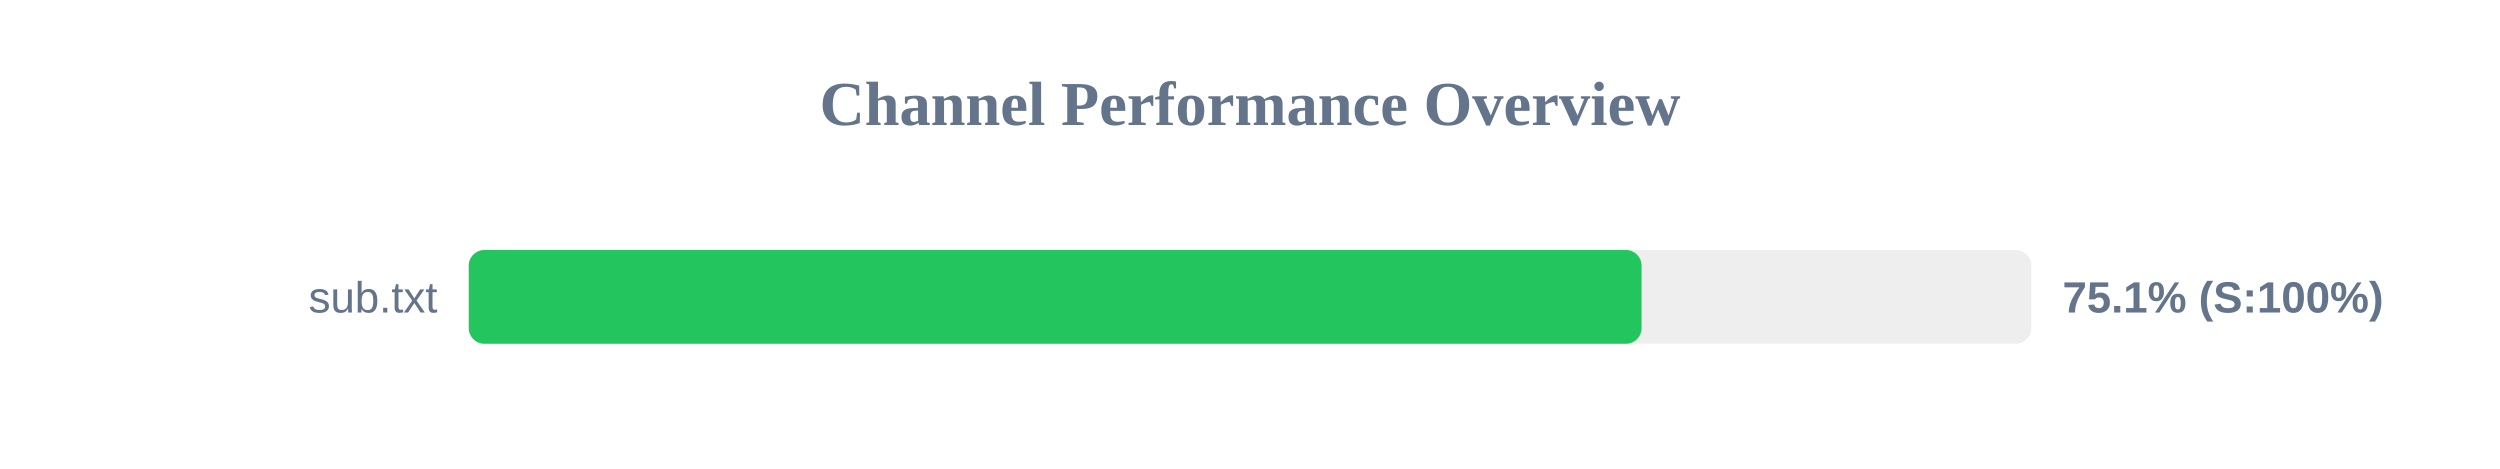
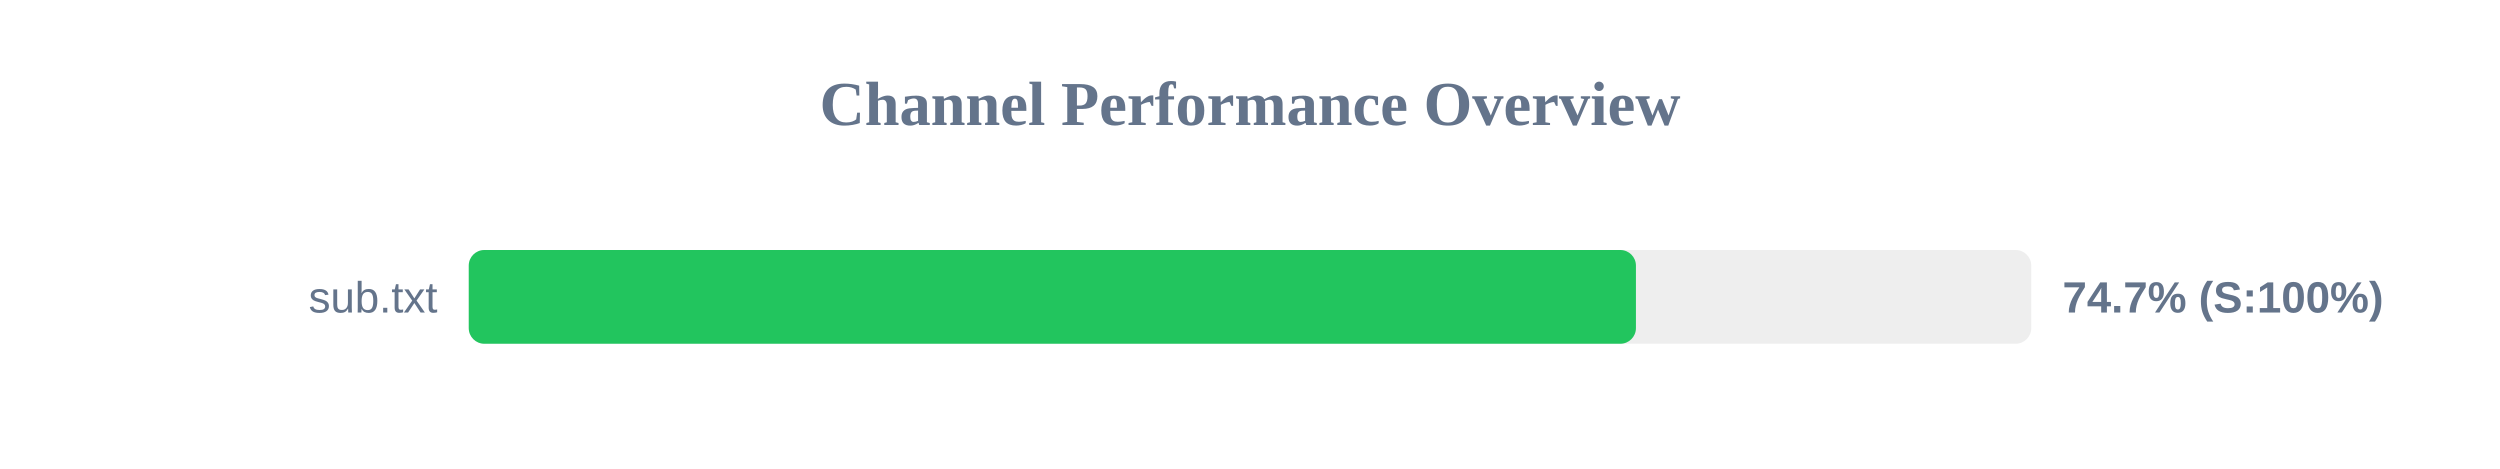
<svg xmlns="http://www.w3.org/2000/svg" width="800" height="150" version="1.1">
  <style>
        .row { font: 14px Arial; fill: #64748b; }
        .score { font: bold 14px Arial; fill: #64748b; }
    </style>
  <text x="400" y="40" text-anchor="middle" font-size="20px" font-weight="bold" fill="#64748b">Channel Performance Overview</text>
  <rect x="150" y="80" width="500" height="30" fill="#eee" rx="5" />
-   <rect x="150" y="80" width="375.3" height="30" fill="#22c55e" rx="5" />
+   <rect x="150" y="80" width="373.5" height="30" fill="#22c55e" rx="5" />
  <text x="140" y="100" text-anchor="end" class="row">sub.txt</text>
-   <text x="660" y="100" text-anchor="start" class="score">75.1% (S:100%)</text>
+   <text x="660" y="100" text-anchor="start" class="score">74.7% (S:100%)</text>
</svg>
